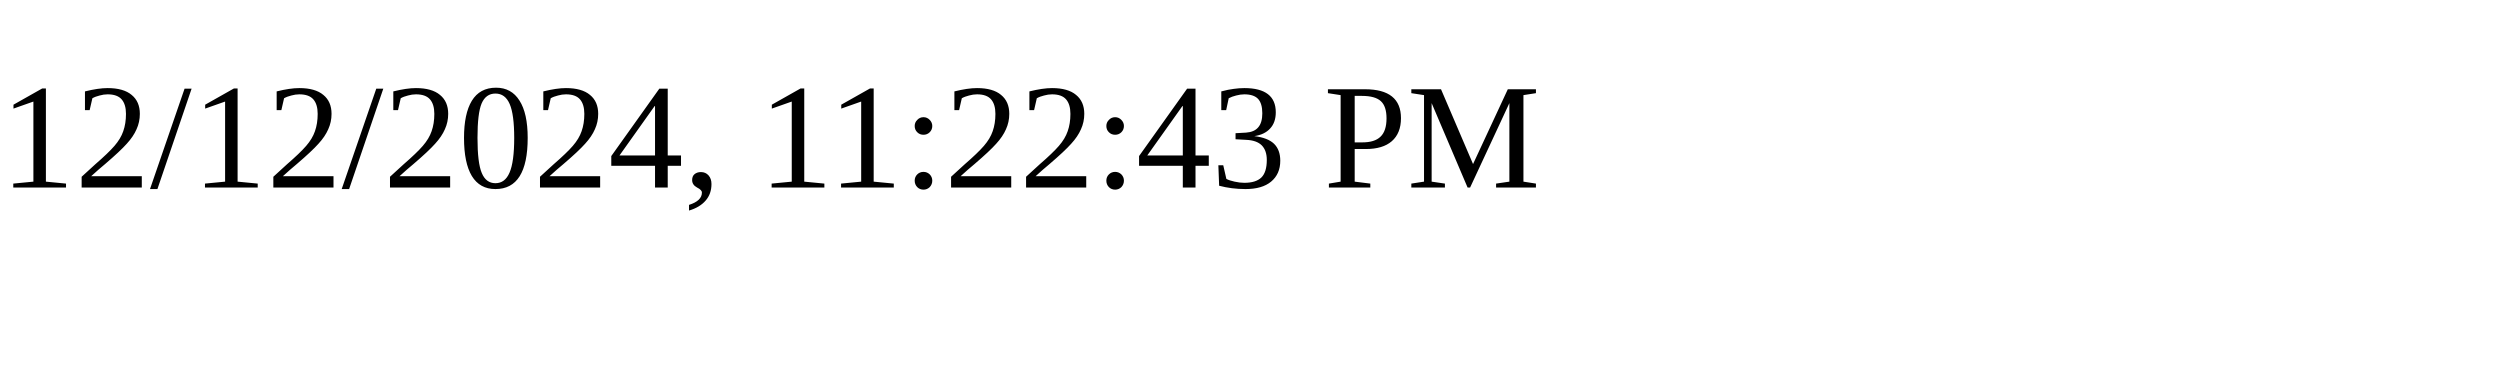
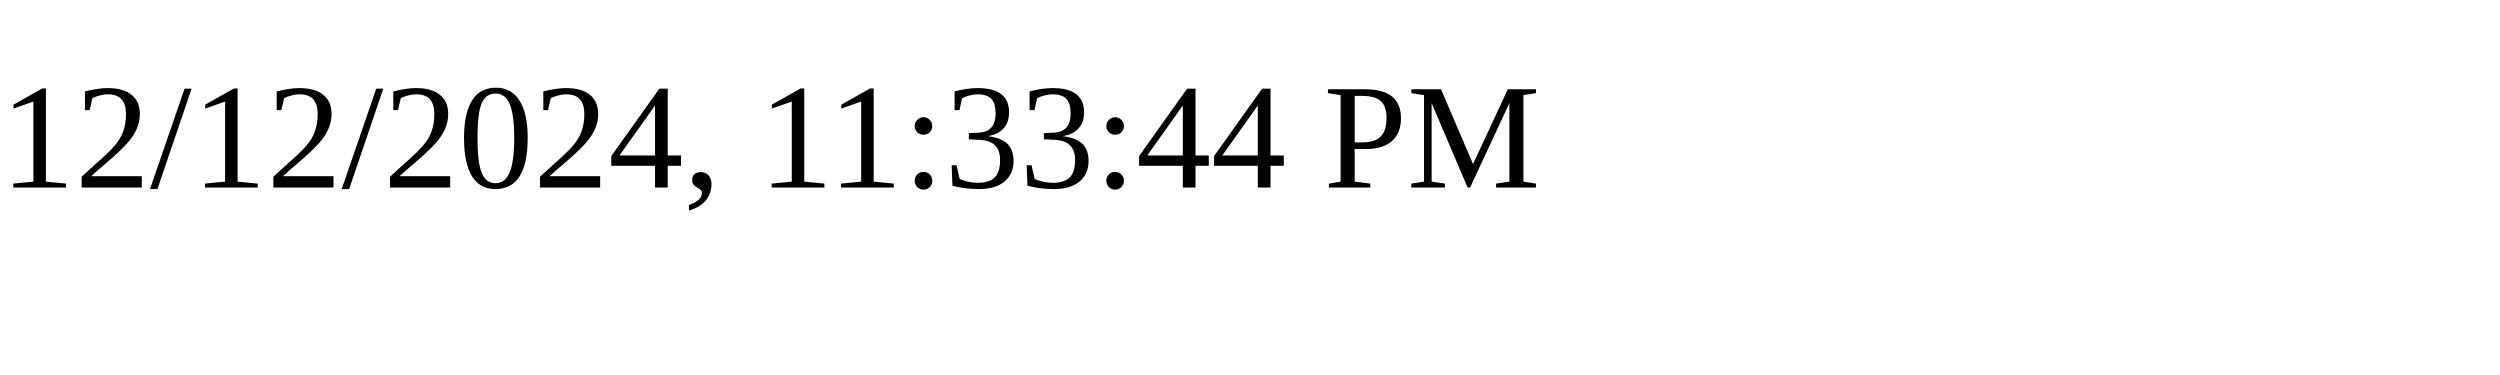
<svg xmlns="http://www.w3.org/2000/svg" height="30" width="200">
-   <text x="0" y="15">12/12/2024, 11:22:43 PM</text>
+   <text x="0" y="15">12/12/2024, 11:33:44 PM</text>
</svg>
